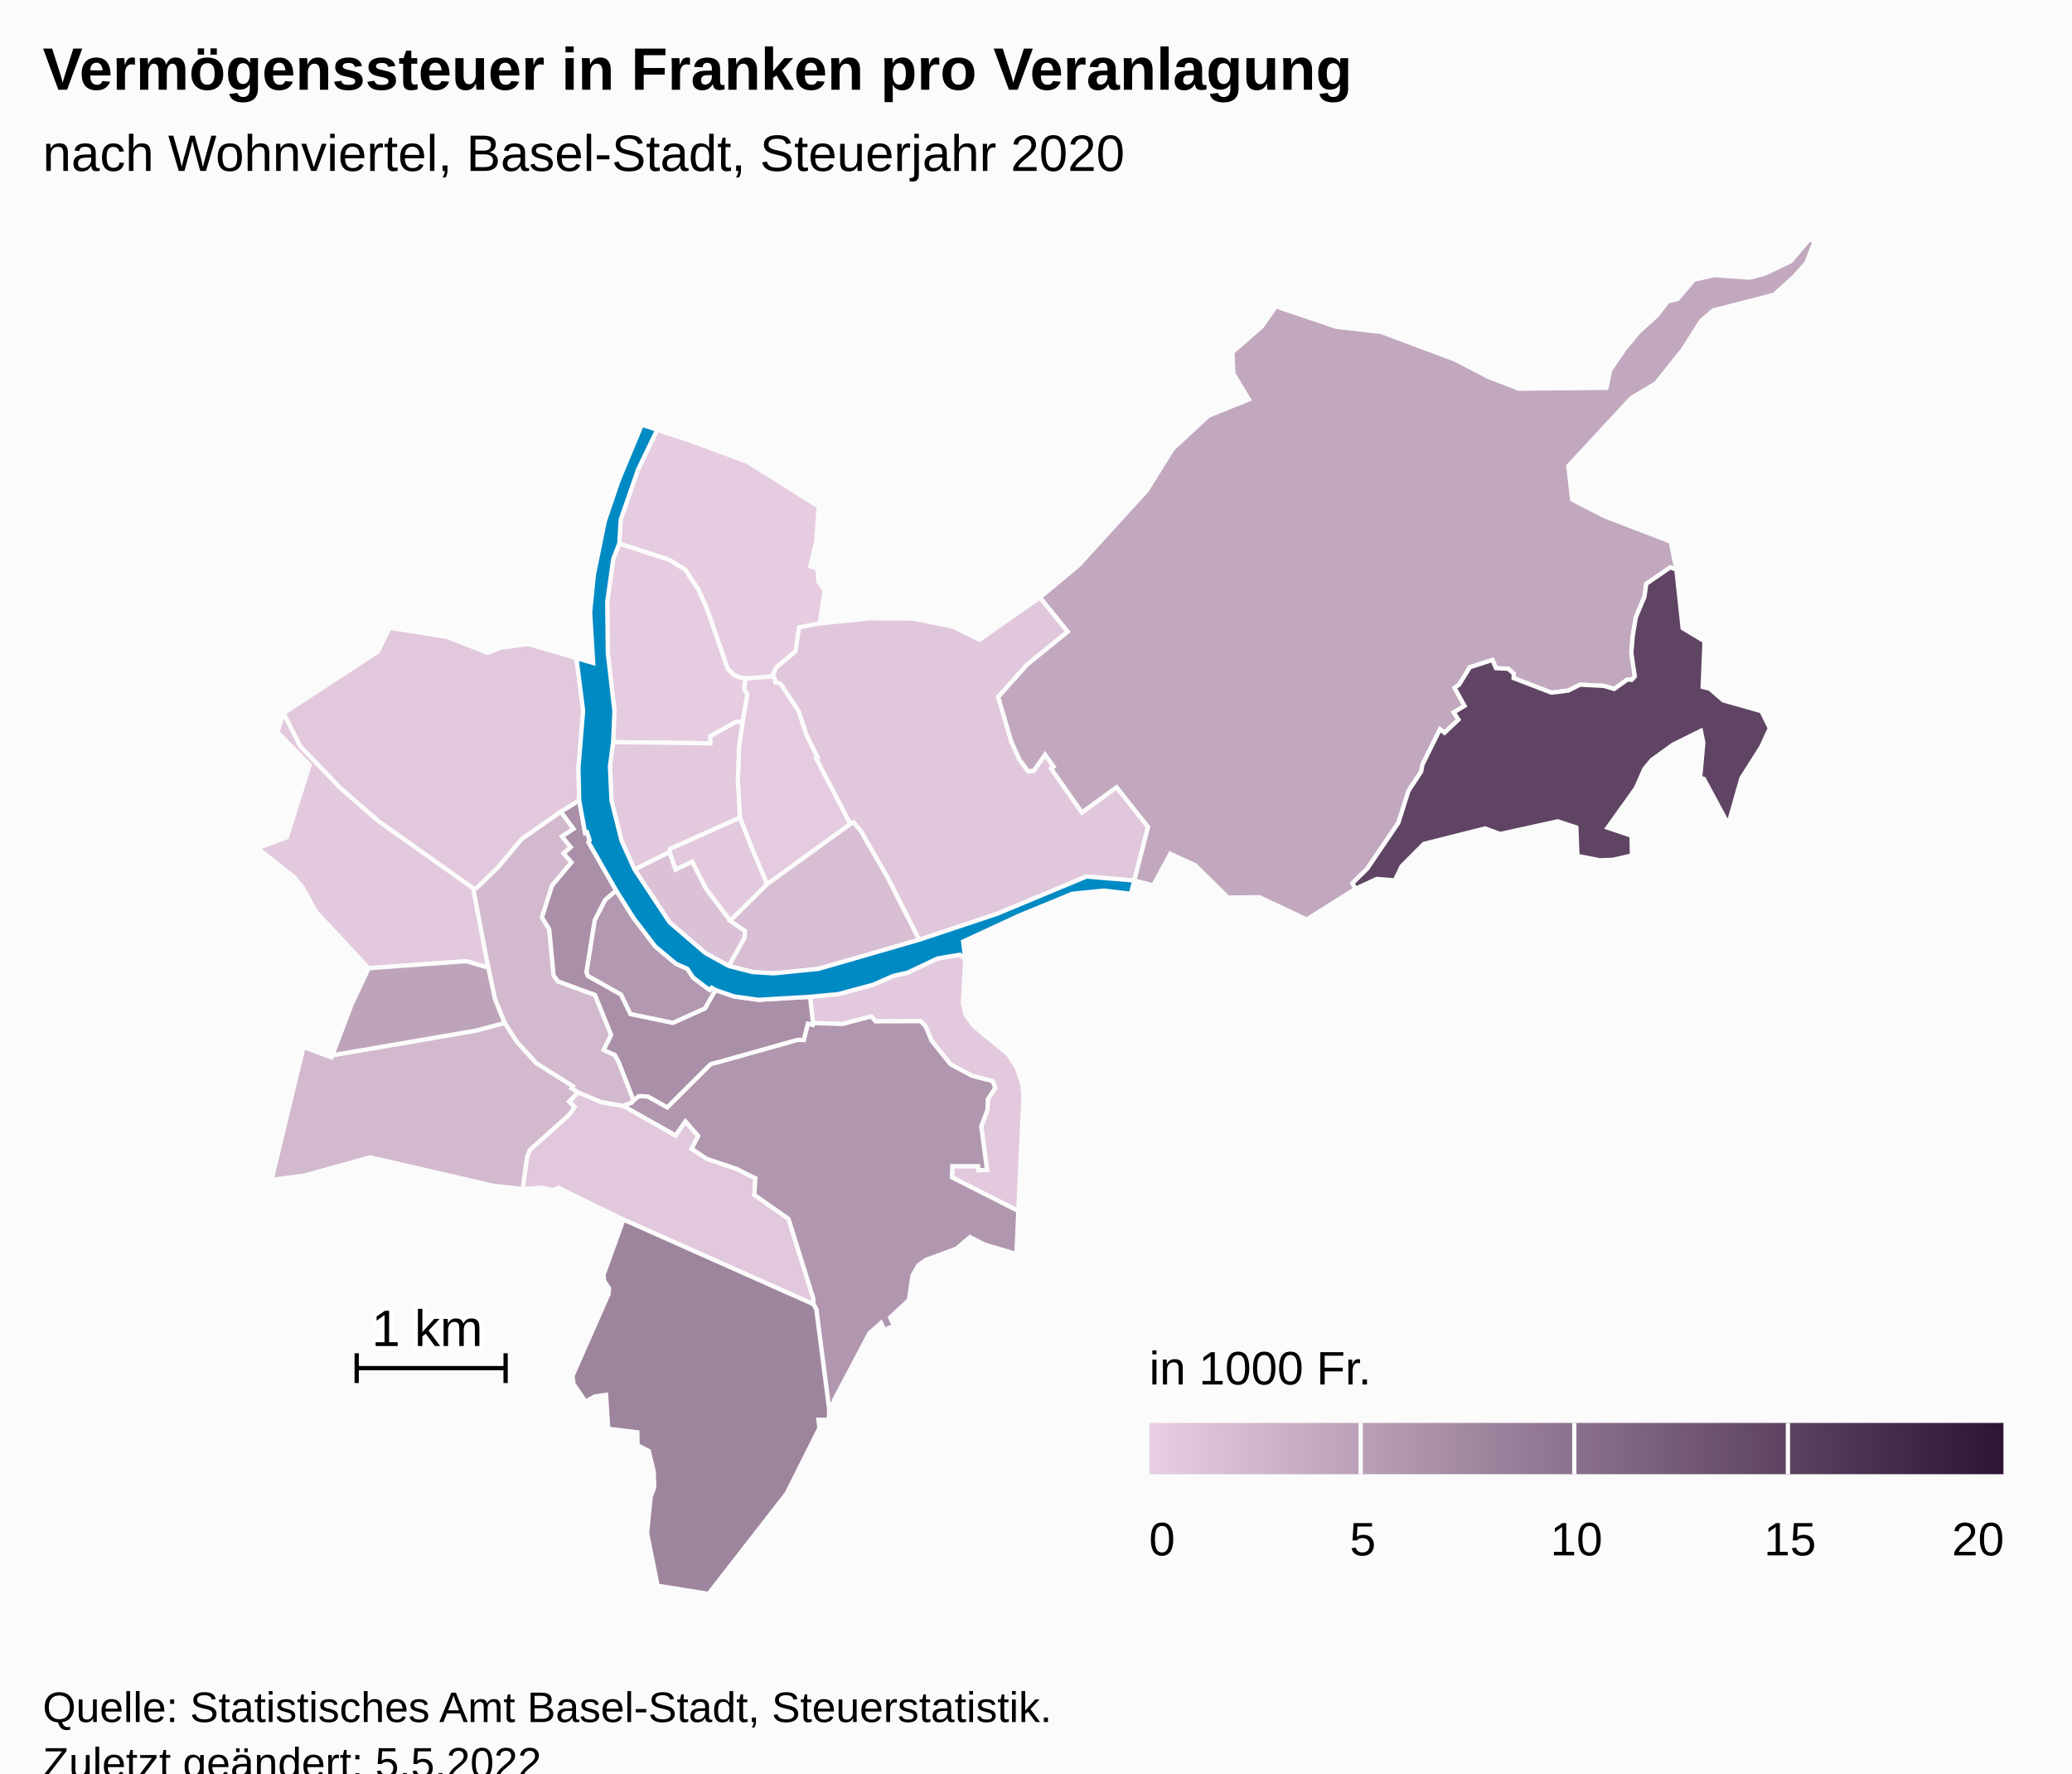
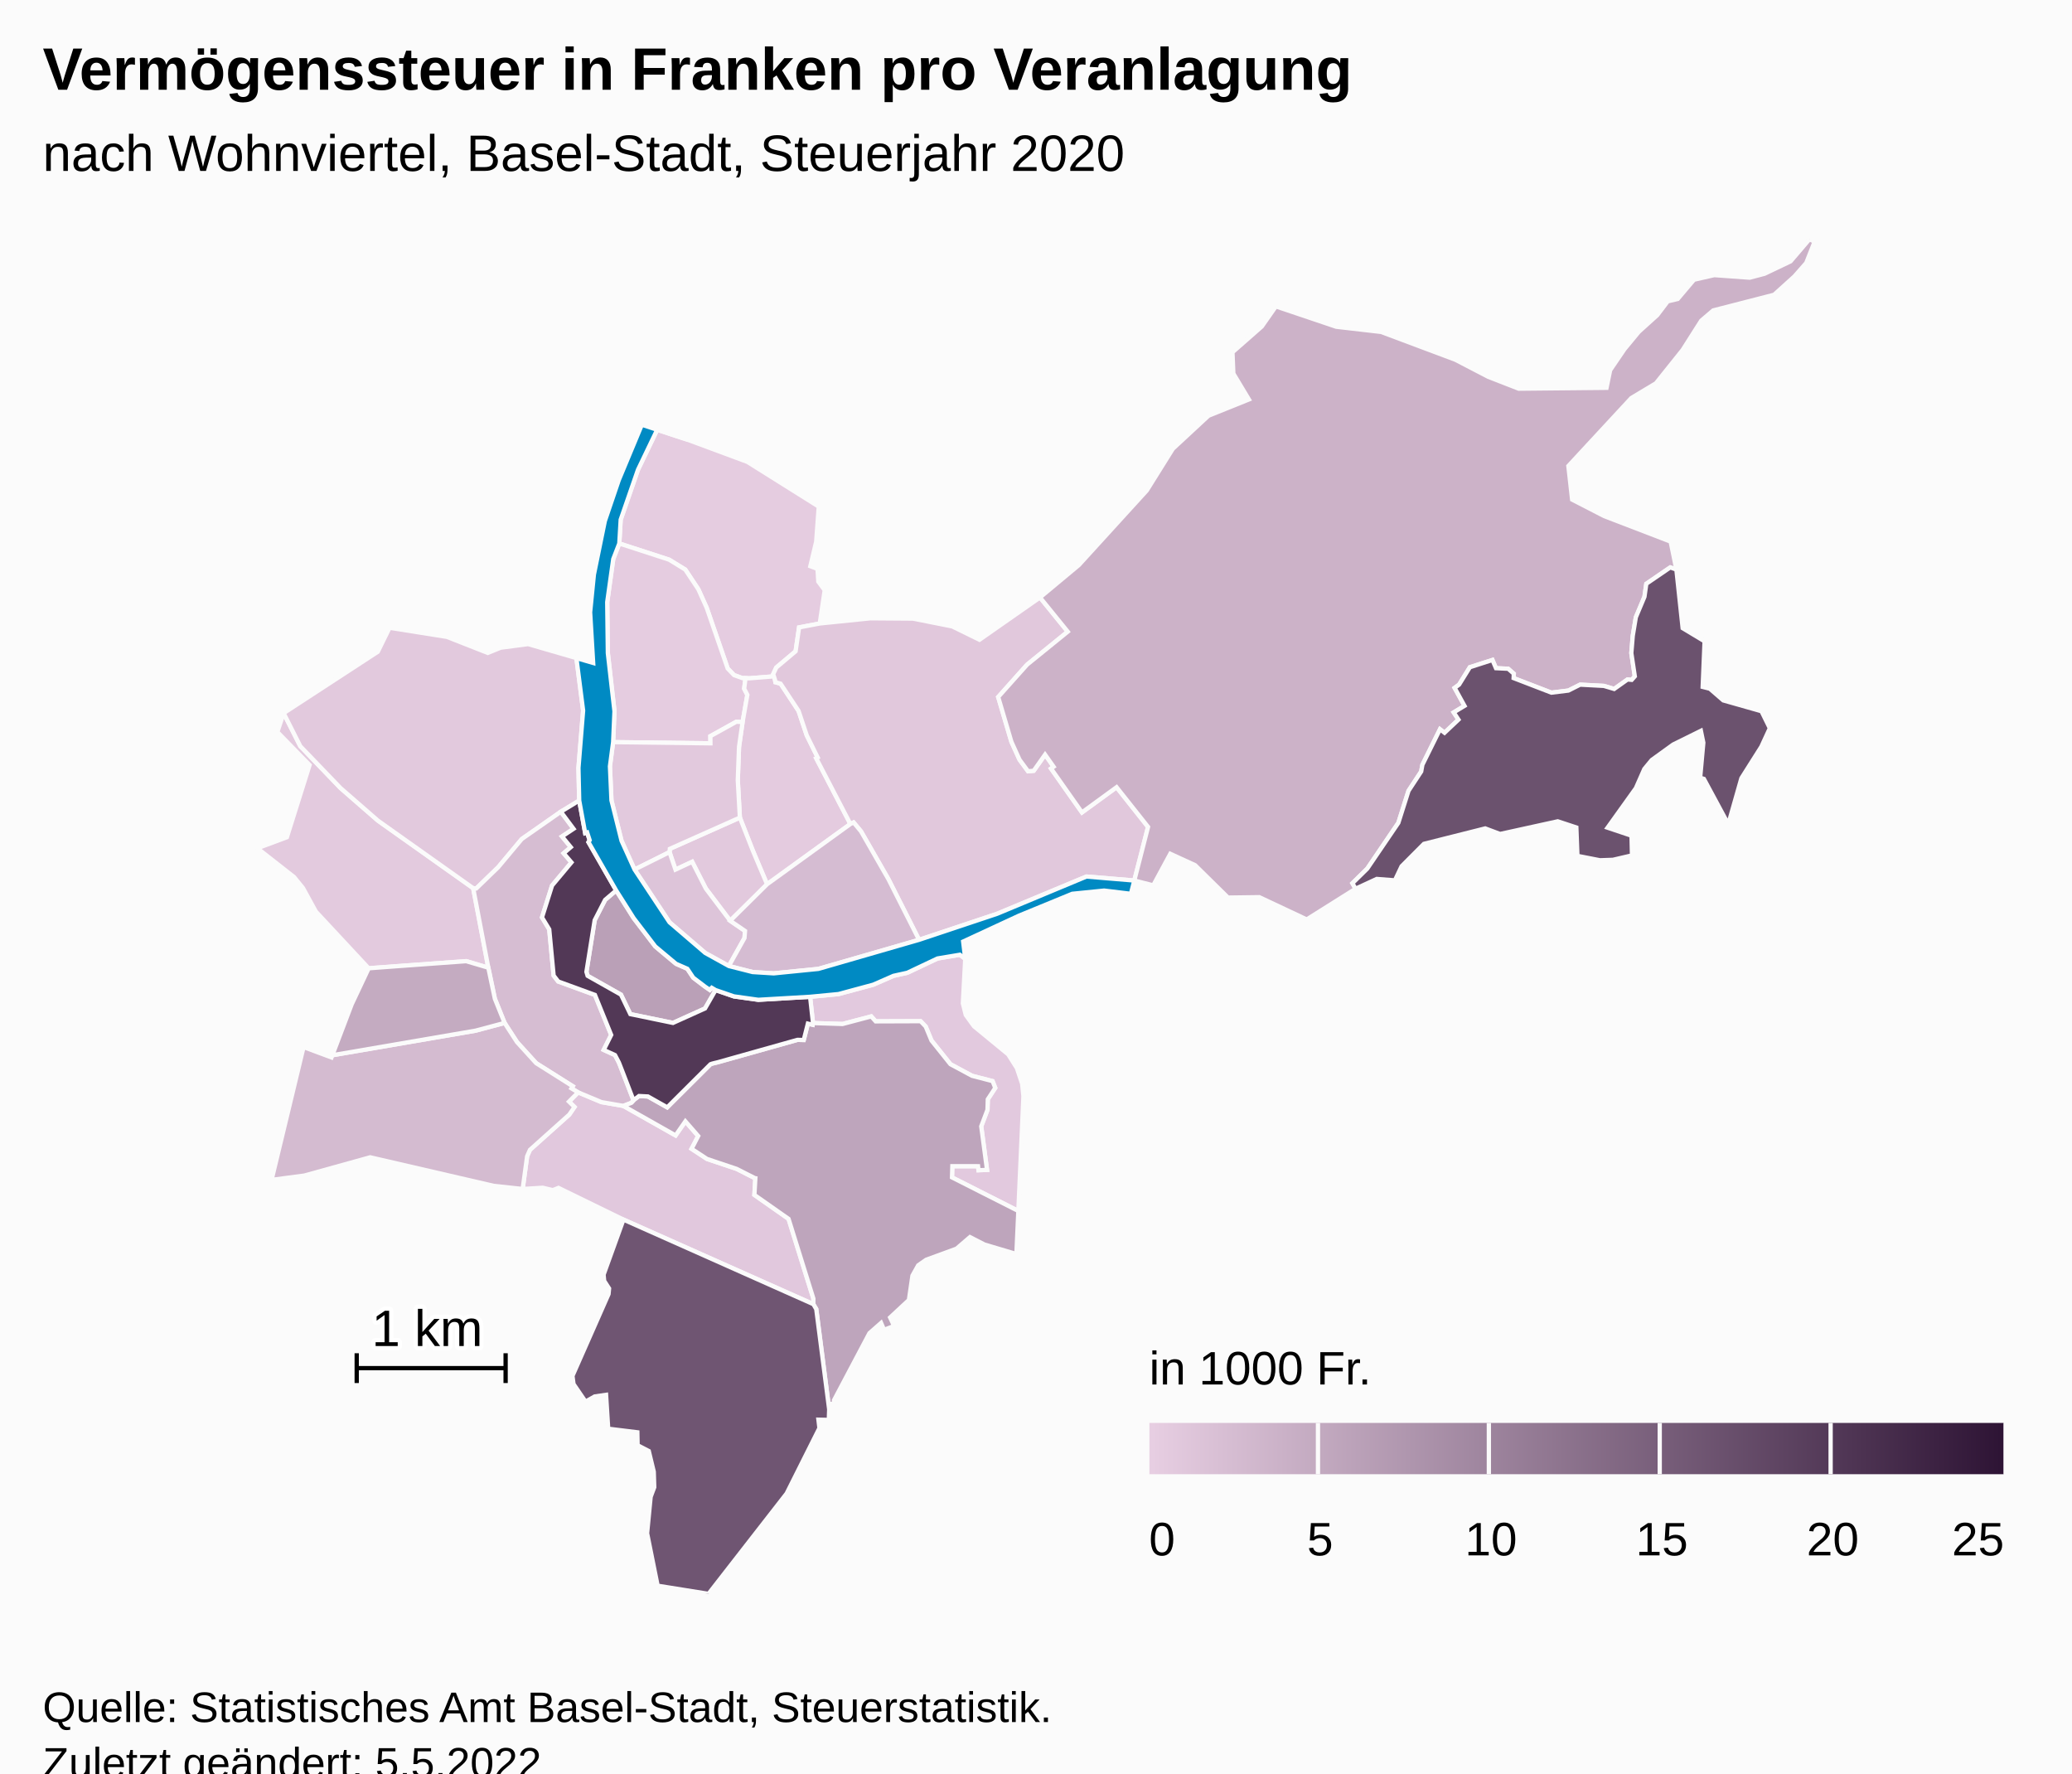
<svg xmlns="http://www.w3.org/2000/svg" version="1.1" class="highcharts-root" style="font-family:Arial;font-size:12px;" viewBox="0 0 485 415">
  <defs>
-     <linearGradient x1="0" y1="0" x2="1" y2="0" id="highcharts-0py4lqo-53">
+     <linearGradient x1="0" y1="0" x2="1" y2="0" id="highcharts-pdg4ki1-53">
      <stop offset="0" stop-color="#E7CEE2" stop-opacity="1" />
      <stop offset="1" stop-color="#2E1435" stop-opacity="1" />
    </linearGradient>
-     <clipPath id="highcharts-0py4lqo-54-">
+     <clipPath id="highcharts-pdg4ki1-54-">
      <rect x="0" y="0" width="465" height="317" fill="none" />
    </clipPath>
-     <clipPath id="highcharts-0py4lqo-76-">
+     <clipPath id="highcharts-pdg4ki1-76-">
      <rect x="0" y="0" width="465" height="317" fill="none" />
    </clipPath>
-     <clipPath id="highcharts-0py4lqo-100-">
+     <clipPath id="highcharts-pdg4ki1-100-">
      <rect x="10" y="56" width="465" height="317" fill="none" />
    </clipPath>
  </defs>
  <rect fill="#fbfbfb" class="highcharts-background" x="0" y="0" width="485" height="428" rx="0" ry="0" />
  <rect fill="none" class="highcharts-plot-background" x="10" y="56" width="465" height="317" />
  <g class="highcharts-pane-group" data-z-index="0" />
  <rect fill="none" class="highcharts-plot-border" data-z-index="1" x="10" y="56" width="465" height="317" />
  <g class="highcharts-series-group" data-z-index="3">
-     <g class="highcharts-series highcharts-series-0 highcharts-map-series highcharts-color-0" data-z-index="0.1" opacity="1" transform="translate(10,56) scale(1 1)" stroke-width="1" clip-path="url(#highcharts-0py4lqo-76-)">
+     <g class="highcharts-series highcharts-series-0 highcharts-map-series highcharts-color-0" data-z-index="0.1" opacity="1" transform="translate(10,56) scale(1 1)" stroke-width="1" clip-path="url(#highcharts-pdg4ki1-76-)">
      <g transform="translate(0,0) scale(1 1)">
+         <path fill="rgb(229,204,224)" d="M 163.754 102.689 L 161.819 101.992 L 160.332 100.443 L 155.408 86.21 L 153.46 81.9 L 150.407 77.299 L 146.634 74.983 L 134.962 71.188 L 135.284 65.618 L 139.335 53.928 L 143.827 44.575 L 151.067 46.95 L 164.966 52.101 L 181.647 62.565 L 181.045 70.783 L 179.679 76.506 L 181.358 77.133 L 181.544 80.105 L 183.043 82.121 L 181.878 89.91 L 177.043 90.831 L 176.23 96.415 L 171.705 100.224 L 170.984 101.767 L 171.149 102.283 L 165.377 102.741 L 164.506 102.713 L 163.754 102.689 Z" stroke="#fbfbfb" stroke-width="inherit" opacity="1" class="highcharts-point highcharts-color-0" />
        <path fill="rgb(229,204,224)" d="M 163.816 112.989 L 162.375 112.898 L 156.279 116.28 L 156.295 117.958 L 133.516 117.677 L 133.83 110.446 L 132.279 96.852 L 132.132 84.911 L 133.545 74.828 L 134.962 71.188 L 146.634 74.983 L 150.407 77.299 L 153.46 81.9 L 155.408 86.21 L 160.332 100.443 L 161.819 101.992 L 163.754 102.689 L 164.506 102.713 L 164.506 102.713 L 164.189 105.163 L 164.938 106.62 L 163.816 112.989 Z" stroke="#fbfbfb" stroke-width="inherit" opacity="1" class="highcharts-point highcharts-color-0" />
-         <path fill="rgb(229,204,224)" d="M 163.754 102.689 L 161.819 101.992 L 160.332 100.443 L 155.408 86.21 L 153.46 81.9 L 150.407 77.299 L 146.634 74.983 L 134.962 71.188 L 135.284 65.618 L 139.335 53.928 L 143.827 44.575 L 151.067 46.95 L 164.966 52.101 L 181.647 62.565 L 181.045 70.783 L 179.679 76.506 L 181.358 77.133 L 181.544 80.105 L 183.043 82.121 L 181.878 89.91 L 177.043 90.831 L 176.23 96.415 L 171.705 100.224 L 170.984 101.767 L 171.149 102.283 L 165.377 102.741 L 164.506 102.713 L 163.754 102.689 Z" stroke="#fbfbfb" stroke-width="inherit" opacity="1" class="highcharts-point highcharts-color-0" />
-         <path fill="rgb(228,203,224)" d="M 171.403 103.076 L 171.51 103.671 L 172.712 103.994 L 176.923 110.368 L 178.833 116.074 L 181.398 121.262 L 181.055 121.448 L 189.055 136.836 L 169.551 150.938 L 167.398 145.867 L 166.205 143.035 L 163.183 135.336 L 162.696 126.585 L 162.987 118.776 L 163.816 112.989 L 164.938 106.62 L 164.189 105.163 L 164.506 102.713 L 164.506 102.713 L 165.377 102.741 L 171.149 102.283 L 171.403 103.076 Z" stroke="#fbfbfb" stroke-width="inherit" opacity="1" class="highcharts-point highcharts-color-0" />
-         <path fill="rgb(226,201,222)" d="M 79.844 170.341 L 76.296 170.603 L 63.941 157.334 L 60.916 151.809 L 58.833 149.249 L 50.241 142.513 L 57.155 139.93 L 62.468 123.029 L 54.926 115.298 L 56.393 110.894 L 60.293 118.632 L 69.733 128.445 L 78.467 136.05 L 100.759 151.859 L 104.303 170.466 L 99.12 168.936 L 83.079 170.102 L 79.844 170.341 Z" stroke="#fbfbfb" stroke-width="inherit" opacity="1" class="highcharts-point highcharts-color-0" />
+         <path fill="rgb(228,203,223)" d="M 171.403 103.076 L 171.51 103.671 L 172.712 103.994 L 176.923 110.368 L 178.833 116.074 L 181.398 121.262 L 181.055 121.448 L 189.055 136.836 L 169.551 150.938 L 167.398 145.867 L 166.205 143.035 L 163.183 135.336 L 162.696 126.585 L 162.987 118.776 L 163.816 112.989 L 164.938 106.62 L 164.189 105.163 L 164.506 102.713 L 164.506 102.713 L 165.377 102.741 L 171.149 102.283 L 171.403 103.076 Z" stroke="#fbfbfb" stroke-width="inherit" opacity="1" class="highcharts-point highcharts-color-0" />
+         <path fill="rgb(227,202,222)" d="M 79.844 170.341 L 76.296 170.603 L 63.941 157.334 L 60.916 151.809 L 58.833 149.249 L 50.241 142.513 L 57.155 139.93 L 62.468 123.029 L 54.926 115.298 L 56.393 110.894 L 60.293 118.632 L 69.733 128.445 L 78.467 136.05 L 100.759 151.859 L 104.303 170.466 L 99.12 168.936 L 83.079 170.102 L 79.844 170.341 Z" stroke="#fbfbfb" stroke-width="inherit" opacity="1" class="highcharts-point highcharts-color-0" />
+         <path fill="rgb(226,201,222)" d="M 215.934 168.4 L 215.381 178.829 L 216.062 181.531 L 217.969 184.165 L 225.998 190.763 L 228.028 193.968 L 229.259 197.647 L 229.555 200.58 L 228.366 227.399 L 212.838 219.541 L 212.917 216.919 L 218.937 216.922 L 219.041 217.862 L 221.037 217.782 L 219.681 207.589 L 221.146 203.718 L 221.217 201.262 L 222.959 198.6 L 222.339 197.01 L 217.52 195.763 L 212.467 193.046 L 208.04 187.514 L 206.679 184.231 L 205.481 182.984 L 194.971 183.022 L 193.933 181.866 L 187.216 183.64 L 180.3 183.42 L 179.62 177.274 L 186.271 176.636 L 194.407 174.44 L 199.141 172.37 L 202.375 171.652 L 209.451 168.305 L 214.679 167.434 L 215.934 168.4 Z" stroke="#fbfbfb" stroke-width="inherit" opacity="1" class="highcharts-point highcharts-color-0" />
+         <path fill="rgb(226,201,221)" d="M 121.275 133.966 L 112.133 140.356 L 106.593 146.975 L 101.475 151.925 L 100.759 151.859 L 78.467 136.05 L 69.733 128.445 L 60.293 118.632 L 56.393 110.894 L 78.431 96.531 L 81.183 90.91 L 94.625 93.046 L 104.175 96.798 L 107.187 95.576 L 113.625 94.733 L 124.918 98.005 L 126.494 110.293 L 125.404 123.705 L 125.579 131.345 L 121.275 133.966 Z" stroke="#fbfbfb" stroke-width="inherit" opacity="1" class="highcharts-point highcharts-color-0" />
        <path fill="rgb(226,201,221)" d="M 160.917 159.483 L 155.23 151.967 L 152.017 145.68 L 148.113 147.511 L 146.718 143.41 L 146.788 142.65 L 163.183 135.336 L 166.205 143.035 L 167.398 145.867 L 169.551 150.938 L 160.917 159.483 Z" stroke="#fbfbfb" stroke-width="inherit" opacity="1" class="highcharts-point highcharts-color-0" />
        <path fill="rgb(226,201,221)" d="M 163.816 112.989 L 162.987 118.776 L 162.696 126.585 L 163.183 135.336 L 146.788 142.65 L 146.718 143.41 L 138.535 147.497 L 135.486 140.77 L 133.125 131.307 L 132.767 123.342 L 133.516 117.677 L 156.295 117.958 L 156.279 116.28 L 162.375 112.898 L 163.816 112.989 Z" stroke="#fbfbfb" stroke-width="inherit" opacity="1" class="highcharts-point highcharts-color-0" />
-         <path fill="rgb(226,201,221)" d="M 215.934 168.4 L 215.381 178.829 L 216.062 181.531 L 217.969 184.165 L 225.998 190.763 L 228.028 193.968 L 229.259 197.647 L 229.555 200.58 L 228.366 227.399 L 212.838 219.541 L 212.917 216.919 L 218.937 216.922 L 219.041 217.862 L 221.037 217.782 L 219.681 207.589 L 221.146 203.718 L 221.217 201.262 L 222.959 198.6 L 222.339 197.01 L 217.52 195.763 L 212.467 193.046 L 208.04 187.514 L 206.679 184.231 L 205.481 182.984 L 194.971 183.022 L 193.933 181.866 L 187.216 183.64 L 180.3 183.42 L 179.62 177.274 L 186.271 176.636 L 194.407 174.44 L 199.141 172.37 L 202.375 171.652 L 209.451 168.305 L 214.679 167.434 L 215.934 168.4 Z" stroke="#fbfbfb" stroke-width="inherit" opacity="1" class="highcharts-point highcharts-color-0" />
-         <path fill="rgb(225,200,221)" d="M 121.275 133.966 L 112.133 140.356 L 106.593 146.975 L 101.475 151.925 L 100.759 151.859 L 78.467 136.05 L 69.733 128.445 L 60.293 118.632 L 56.393 110.894 L 78.431 96.531 L 81.183 90.91 L 94.625 93.046 L 104.175 96.798 L 107.187 95.576 L 113.625 94.733 L 124.918 98.005 L 126.494 110.293 L 125.404 123.705 L 125.579 131.345 L 121.275 133.966 Z" stroke="#fbfbfb" stroke-width="inherit" opacity="1" class="highcharts-point highcharts-color-0" />
        <path fill="rgb(225,200,221)" d="M 135.884 202.803 L 135.941 202.824 L 148.134 209.717 L 150.43 206.419 L 153.428 209.851 L 151.877 212.851 L 155.494 215.224 L 162.439 217.55 L 166.562 219.646 L 166.593 219.679 L 166.602 219.691 L 166.658 219.707 L 166.811 219.732 L 166.585 223.64 L 174.58 229.246 L 180.392 247.911 L 180.38 249.21 L 135.937 229.419 L 120.729 221.994 L 119.396 222.524 L 117.04 221.961 L 112.341 222.253 L 113.384 214.605 L 114.049 213.091 L 123.252 204.845 L 124.473 203.06 L 123.182 201.802 L 125.33 199.645 L 130.782 201.92 L 135.884 202.803 Z" stroke="#fbfbfb" stroke-width="inherit" opacity="1" class="highcharts-point highcharts-color-0" />
-         <path fill="rgb(224,199,220)" d="M 171.403 103.076 L 171.51 103.671 L 172.712 103.994 L 176.923 110.368 L 178.833 116.074 L 181.398 121.262 L 181.055 121.448 L 189.055 136.836 L 189.804 136.474 L 191.537 138.558 L 197.964 149.763 L 205.131 163.94 L 223.394 157.848 L 244.309 149.134 L 255.51 150.066 L 255.51 150.066 L 258.729 137.517 L 251.362 128.226 L 243.255 134.127 L 236.542 124.6 L 236.02 123.859 L 236.625 123.433 L 234.625 120.595 L 231.965 124.375 L 230.641 124.497 L 228.64 121.774 L 226.739 117.585 L 225.284 112.658 L 223.649 107.121 L 230.418 99.542 L 239.93 91.826 L 233.433 83.818 L 219.267 93.719 L 212.895 90.595 L 203.702 88.769 L 193.753 88.695 L 181.878 89.91 L 177.043 90.831 L 176.23 96.415 L 171.705 100.224 L 170.984 101.767 L 171.403 103.076 Z" stroke="#fbfbfb" stroke-width="inherit" opacity="1" class="highcharts-point highcharts-color-0" />
-         <path fill="rgb(218,193,214)" d="M 160.6 170.072 L 164.262 163.525 L 164.392 161.864 L 160.917 159.483 L 155.23 151.967 L 152.017 145.68 L 148.113 147.511 L 146.718 143.41 L 138.535 147.497 L 146.709 159.836 L 155.075 167.016 L 160.6 170.072 Z" stroke="#fbfbfb" stroke-width="inherit" opacity="1" class="highcharts-point highcharts-color-0" />
-         <path fill="rgb(215,190,211)" d="M 160.917 159.483 L 169.551 150.938 L 189.055 136.836 L 189.804 136.474 L 191.537 138.558 L 197.964 149.763 L 205.131 163.94 L 181.565 170.746 L 171.108 171.791 L 166.174 171.486 L 160.6 170.072 L 164.262 163.525 L 164.392 161.864 L 160.917 159.483 Z" stroke="#fbfbfb" stroke-width="inherit" opacity="1" class="highcharts-point highcharts-color-0" />
-         <path fill="rgb(210,185,206)" d="M 121.275 133.966 L 124.253 137.962 L 121.554 139.754 L 123.608 142.254 L 121.933 143.684 L 123.765 145.818 L 119.229 151.236 L 116.868 158.693 L 118.562 161.485 L 119.59 172.302 L 120.66 173.689 L 129.26 176.832 L 133.063 186.201 L 131.31 189.702 L 133.959 190.917 L 134.859 192.639 L 135.028 193.06 L 135.577 194.464 L 138.293 201.518 L 138.293 201.518 L 137.765 202.101 L 135.913 202.813 L 135.884 202.803 L 130.782 201.92 L 125.33 199.645 L 123.767 198.707 L 124.071 198.212 L 115.516 192.819 L 111.016 187.873 L 108.11 183.387 L 105.833 177.737 L 104.303 170.466 L 100.759 151.859 L 101.475 151.925 L 106.593 146.975 L 112.133 140.356 L 121.275 133.966 Z" stroke="#fbfbfb" stroke-width="inherit" opacity="1" class="highcharts-point highcharts-color-0" />
-         <path fill="rgb(210,185,206)" d="M 123.182 201.802 L 124.473 203.06 L 123.252 204.845 L 114.049 213.091 L 113.384 214.605 L 112.341 222.253 L 105.568 221.523 L 76.646 214.839 L 61.241 219.111 L 53.571 220.12 L 61.057 189.036 L 67.596 191.469 L 67.793 190.952 L 101.329 185.197 L 108.11 183.387 L 111.016 187.873 L 115.516 192.819 L 124.071 198.212 L 123.767 198.707 L 125.33 199.645 L 123.182 201.802 Z" stroke="#fbfbfb" stroke-width="inherit" opacity="1" class="highcharts-point highcharts-color-0" />
-         <path fill="rgb(193,168,191)" d="M 236.02 123.859 L 236.625 123.433 L 234.625 120.595 L 231.965 124.375 L 230.641 124.497 L 228.64 121.774 L 226.739 117.585 L 225.284 112.658 L 223.649 107.121 L 230.418 99.542 L 239.93 91.826 L 233.433 83.818 L 242.529 76.243 L 258.434 58.79 L 264.53 49.032 L 272.882 41.288 L 282.337 37.479 L 278.695 31.418 L 278.49 26.44 L 285.347 20.421 L 288.65 15.702 L 302.785 20.466 L 313.295 21.681 L 330.683 28.195 L 338.376 32.192 L 345.489 34.96 L 366.047 34.759 L 366.893 30.638 L 370.245 25.711 L 373.592 21.662 L 377.915 17.76 L 380.371 14.522 L 382.711 13.968 L 386.519 9.462 L 391.261 8.386 L 399.56 8.981 L 403.043 8.059 L 409.124 5.157 L 413.534 0 L 414.759 0.549 L 412.793 5.53 L 410.02 8.684 L 405.26 12.982 L 391.017 16.645 L 388.217 19.035 L 383.87 25.872 L 377.606 33.698 L 371.846 37.145 L 357.11 53.048 L 357.991 60.916 L 365.52 64.79 L 381.052 70.75 L 382.395 77.294 L 380.964 76.786 L 375.356 80.619 L 374.924 83.662 L 372.906 88.459 L 372.19 92.784 L 371.851 96.838 L 372.668 102.284 L 371.94 103.104 L 371.558 103.069 L 370.963 103.015 L 367.835 105.235 L 365.426 104.519 L 359.868 104.225 L 357.111 105.61 L 353.14 106.098 L 344.3 102.693 L 344.341 101.655 L 343.023 100.506 L 340.167 100.371 L 339.342 98.448 L 334.052 100.152 L 331.533 104.219 L 330.489 104.983 L 332.803 109.184 L 330.274 110.716 L 331.386 112.408 L 328.128 115.488 L 327.062 114.67 L 322.944 122.984 L 322.666 124.548 L 319.695 129.074 L 317.317 136.568 L 310.046 147.276 L 306.564 150.702 L 307.301 151.991 L 295.865 159.176 L 284.765 153.96 L 277.444 154.057 L 269.742 146.473 L 263.934 143.81 L 259.946 151.193 L 255.51 150.066 L 258.729 137.517 L 251.362 128.226 L 243.255 134.127 L 236.542 124.6 L 236.02 123.859 Z" stroke="#fbfbfb" stroke-width="inherit" opacity="1" class="highcharts-point highcharts-color-0" />
-         <path fill="rgb(189,164,187)" d="M 79.844 170.341 L 76.296 170.603 L 72.323 179.035 L 67.793 190.952 L 101.329 185.197 L 108.11 183.387 L 105.833 177.737 L 104.303 170.466 L 99.12 168.936 L 83.079 170.102 L 79.844 170.341 Z" stroke="#fbfbfb" stroke-width="inherit" opacity="1" class="highcharts-point highcharts-color-0" />
-         <path fill="rgb(178,152,176)" d="M 157.499 175.701 L 156.598 175.17 L 156.144 175.659 L 155.075 174.929 L 152.283 172.811 L 150.886 170.715 L 148.257 169.562 L 143.381 165.489 L 138.344 158.895 L 134.228 152.381 L 131.642 154.589 L 129.197 159.353 L 127.264 171.442 L 127.542 172.365 L 135.351 176.77 L 137.547 181.329 L 147.524 183.39 L 155.028 180.005 L 157.499 175.701 Z" stroke="#fbfbfb" stroke-width="inherit" opacity="1" class="highcharts-point highcharts-color-0" />
-         <path fill="rgb(176,151,175)" d="M 135.941 202.824 L 148.134 209.717 L 150.43 206.419 L 153.428 209.851 L 151.877 212.851 L 155.494 215.224 L 162.439 217.55 L 166.562 219.646 L 166.593 219.679 L 166.602 219.691 L 166.658 219.707 L 166.811 219.732 L 166.585 223.64 L 174.58 229.246 L 180.392 247.911 L 180.38 249.21 L 181.063 250.358 L 184.087 273.822 L 184.261 272.575 L 185.286 272.432 L 185.221 271.679 L 193.517 255.989 L 196.239 253.598 L 196.934 255.214 L 199.278 254.309 L 198.352 252.32 L 202.748 248.235 L 203.579 242.531 L 204.929 240.116 L 206.774 238.826 L 213.898 236.216 L 217.046 233.511 L 220.448 235.256 L 227.911 237.472 L 228.366 227.399 L 212.838 219.541 L 212.917 216.919 L 218.937 216.922 L 219.041 217.862 L 221.037 217.782 L 219.681 207.589 L 221.146 203.718 L 221.217 201.262 L 222.959 198.6 L 222.339 197.01 L 217.52 195.763 L 212.467 193.046 L 208.04 187.514 L 206.679 184.231 L 205.481 182.984 L 194.971 183.022 L 193.933 181.866 L 187.216 183.64 L 180.3 183.42 L 180.23 183.815 L 179.102 183.551 L 178.135 187.386 L 176.735 187.35 L 176.619 187.361 L 157.987 192.601 L 157.154 192.798 L 156.709 192.915 L 156.302 193.06 L 146.177 203.146 L 141.666 200.6 L 139.575 200.494 L 138.423 201.375 L 138.293 201.518 L 137.765 202.101 L 135.913 202.813 L 135.941 202.824 Z" stroke="#fbfbfb" stroke-width="inherit" opacity="1" class="highcharts-point highcharts-color-0" />
-         <path fill="rgb(169,143,168)" d="M 121.275 133.966 L 124.253 137.962 L 121.554 139.754 L 123.608 142.254 L 121.933 143.684 L 123.765 145.818 L 119.229 151.236 L 116.868 158.693 L 118.562 161.485 L 119.59 172.302 L 120.66 173.689 L 129.26 176.832 L 133.063 186.201 L 131.31 189.702 L 133.959 190.917 L 134.859 192.639 L 135.028 193.06 L 135.577 194.464 L 138.293 201.518 L 138.293 201.518 L 138.423 201.375 L 139.575 200.494 L 141.666 200.6 L 146.177 203.146 L 156.302 193.06 L 156.709 192.915 L 157.154 192.798 L 157.987 192.601 L 176.619 187.361 L 176.735 187.35 L 178.135 187.386 L 179.102 183.551 L 180.23 183.815 L 180.3 183.42 L 179.62 177.274 L 167.502 177.978 L 161.785 177.176 L 157.499 175.701 L 155.028 180.005 L 147.524 183.39 L 137.547 181.329 L 135.351 176.77 L 127.542 172.365 L 127.264 171.442 L 129.197 159.353 L 131.642 154.589 L 134.228 152.381 L 127.748 141.084 L 128.022 140.633 L 127.432 138.812 L 126.973 138.959 L 125.579 131.345 L 121.275 133.966 Z" stroke="#fbfbfb" stroke-width="inherit" opacity="1" class="highcharts-point highcharts-color-0" />
-         <path fill="rgb(158,133,158)" d="M 135.937 229.419 L 180.38 249.21 L 181.063 250.358 L 184.087 273.822 L 184.001 276.293 L 181.572 276.239 L 181.807 278.203 L 174.134 293.503 L 155.841 317 L 143.935 315.096 L 141.47 302.832 L 142.301 294.297 L 143.144 292.046 L 143.031 288.415 L 141.865 283.579 L 139.248 282.225 L 139.188 279.194 L 132.364 278.355 L 131.867 270.422 L 129.207 270.804 L 127.061 272.016 L 124.244 267.893 L 123.999 265.997 L 132.443 246.854 L 132.572 245.537 L 131.42 243.75 L 131.285 242.295 L 135.937 229.419 Z" stroke="#fbfbfb" stroke-width="inherit" opacity="1" class="highcharts-point highcharts-color-0" />
-         <path fill="rgb(95,69,99)" d="M 371.94 103.104 L 372.668 102.284 L 371.851 96.838 L 372.19 92.784 L 372.906 88.459 L 374.924 83.662 L 375.356 80.619 L 380.964 76.786 L 382.395 77.294 L 383.863 91.004 L 388.995 94.085 L 388.549 104.752 L 390.216 105.173 L 393.368 107.908 L 402.318 110.447 L 404.272 114.421 L 402.285 118.735 L 397.612 126.122 L 394.549 136.882 L 388.836 126.276 L 387.962 126.008 L 388.706 117.814 L 388.135 115.031 L 381.646 118.233 L 376.619 121.862 L 374.893 123.955 L 372.916 128.439 L 366.287 137.696 L 371.894 139.576 L 372.004 144.181 L 367.544 145.218 L 364.497 145.323 L 359.235 144.295 L 358.983 137.65 L 354.623 136.211 L 341.123 139.174 L 337.649 137.871 L 323.297 141.483 L 318.077 146.723 L 316.511 150.024 L 312.262 149.693 L 307.301 151.991 L 306.564 150.702 L 310.046 147.276 L 317.317 136.568 L 319.695 129.074 L 322.666 124.548 L 322.944 122.984 L 327.062 114.67 L 328.128 115.488 L 331.386 112.408 L 330.274 110.716 L 332.803 109.184 L 330.489 104.983 L 331.533 104.219 L 334.052 100.152 L 339.342 98.448 L 340.167 100.371 L 343.023 100.506 L 344.341 101.655 L 344.3 102.693 L 353.14 106.098 L 357.111 105.61 L 359.868 104.225 L 365.426 104.519 L 367.835 105.235 L 370.963 103.015 L 371.558 103.069 L 371.94 103.104 Z" stroke="#fbfbfb" stroke-width="inherit" opacity="1" class="highcharts-point highcharts-color-0" />
+         <path fill="rgb(225,200,220)" d="M 171.403 103.076 L 171.51 103.671 L 172.712 103.994 L 176.923 110.368 L 178.833 116.074 L 181.398 121.262 L 181.055 121.448 L 189.055 136.836 L 189.804 136.474 L 191.537 138.558 L 197.964 149.763 L 205.131 163.94 L 223.394 157.848 L 244.309 149.134 L 255.51 150.066 L 255.51 150.066 L 258.729 137.517 L 251.362 128.226 L 243.255 134.127 L 236.542 124.6 L 236.02 123.859 L 236.625 123.433 L 234.625 120.595 L 231.965 124.375 L 230.641 124.497 L 228.64 121.774 L 226.739 117.585 L 225.284 112.658 L 223.649 107.121 L 230.418 99.542 L 239.93 91.826 L 233.433 83.818 L 219.267 93.719 L 212.895 90.595 L 203.702 88.769 L 193.753 88.695 L 181.878 89.91 L 177.043 90.831 L 176.23 96.415 L 171.705 100.224 L 170.984 101.767 L 171.403 103.076 Z" stroke="#fbfbfb" stroke-width="inherit" opacity="1" class="highcharts-point highcharts-color-0" />
+         <path fill="rgb(221,196,217)" d="M 160.6 170.072 L 164.262 163.525 L 164.392 161.864 L 160.917 159.483 L 155.23 151.967 L 152.017 145.68 L 148.113 147.511 L 146.718 143.41 L 138.535 147.497 L 146.709 159.836 L 155.075 167.016 L 160.6 170.072 Z" stroke="#fbfbfb" stroke-width="inherit" opacity="1" class="highcharts-point highcharts-color-0" />
+         <path fill="rgb(214,189,210)" d="M 121.275 133.966 L 124.253 137.962 L 121.554 139.754 L 123.608 142.254 L 121.933 143.684 L 123.765 145.818 L 119.229 151.236 L 116.868 158.693 L 118.562 161.485 L 119.59 172.302 L 120.66 173.689 L 129.26 176.832 L 133.063 186.201 L 131.31 189.702 L 133.959 190.917 L 134.859 192.639 L 135.028 193.06 L 135.577 194.464 L 138.293 201.518 L 138.293 201.518 L 137.765 202.101 L 135.913 202.813 L 135.884 202.803 L 130.782 201.92 L 125.33 199.645 L 123.767 198.707 L 124.071 198.212 L 115.516 192.819 L 111.016 187.873 L 108.11 183.387 L 105.833 177.737 L 104.303 170.466 L 100.759 151.859 L 101.475 151.925 L 106.593 146.975 L 112.133 140.356 L 121.275 133.966 Z" stroke="#fbfbfb" stroke-width="inherit" opacity="1" class="highcharts-point highcharts-color-0" />
+         <path fill="rgb(213,188,210)" d="M 160.917 159.483 L 169.551 150.938 L 189.055 136.836 L 189.804 136.474 L 191.537 138.558 L 197.964 149.763 L 205.131 163.94 L 181.565 170.746 L 171.108 171.791 L 166.174 171.486 L 160.6 170.072 L 164.262 163.525 L 164.392 161.864 L 160.917 159.483 Z" stroke="#fbfbfb" stroke-width="inherit" opacity="1" class="highcharts-point highcharts-color-0" />
+         <path fill="rgb(212,187,208)" d="M 123.182 201.802 L 124.473 203.06 L 123.252 204.845 L 114.049 213.091 L 113.384 214.605 L 112.341 222.253 L 105.568 221.523 L 76.646 214.839 L 61.241 219.111 L 53.571 220.12 L 61.057 189.036 L 67.596 191.469 L 67.793 190.952 L 101.329 185.197 L 108.11 183.387 L 111.016 187.873 L 115.516 192.819 L 124.071 198.212 L 123.767 198.707 L 125.33 199.645 L 123.182 201.802 Z" stroke="#fbfbfb" stroke-width="inherit" opacity="1" class="highcharts-point highcharts-color-0" />
+         <path fill="rgb(204,178,200)" d="M 236.02 123.859 L 236.625 123.433 L 234.625 120.595 L 231.965 124.375 L 230.641 124.497 L 228.64 121.774 L 226.739 117.585 L 225.284 112.658 L 223.649 107.121 L 230.418 99.542 L 239.93 91.826 L 233.433 83.818 L 242.529 76.243 L 258.434 58.79 L 264.53 49.032 L 272.882 41.288 L 282.337 37.479 L 278.695 31.418 L 278.49 26.44 L 285.347 20.421 L 288.65 15.702 L 302.785 20.466 L 313.295 21.681 L 330.683 28.195 L 338.376 32.192 L 345.489 34.96 L 366.047 34.759 L 366.893 30.638 L 370.245 25.711 L 373.592 21.662 L 377.915 17.76 L 380.371 14.522 L 382.711 13.968 L 386.519 9.462 L 391.261 8.386 L 399.56 8.981 L 403.043 8.059 L 409.124 5.157 L 413.534 0 L 414.759 0.549 L 412.793 5.53 L 410.02 8.684 L 405.26 12.982 L 391.017 16.645 L 388.217 19.035 L 383.87 25.872 L 377.606 33.698 L 371.846 37.145 L 357.11 53.048 L 357.991 60.916 L 365.52 64.79 L 381.052 70.75 L 382.395 77.294 L 380.964 76.786 L 375.356 80.619 L 374.924 83.662 L 372.906 88.459 L 372.19 92.784 L 371.851 96.838 L 372.668 102.284 L 371.94 103.104 L 371.558 103.069 L 370.963 103.015 L 367.835 105.235 L 365.426 104.519 L 359.868 104.225 L 357.111 105.61 L 353.14 106.098 L 344.3 102.693 L 344.341 101.655 L 343.023 100.506 L 340.167 100.371 L 339.342 98.448 L 334.052 100.152 L 331.533 104.219 L 330.489 104.983 L 332.803 109.184 L 330.274 110.716 L 331.386 112.408 L 328.128 115.488 L 327.062 114.67 L 322.944 122.984 L 322.666 124.548 L 319.695 129.074 L 317.317 136.568 L 310.046 147.276 L 306.564 150.702 L 307.301 151.991 L 295.865 159.176 L 284.765 153.96 L 277.444 154.057 L 269.742 146.473 L 263.934 143.81 L 259.946 151.193 L 255.51 150.066 L 258.729 137.517 L 251.362 128.226 L 243.255 134.127 L 236.542 124.6 L 236.02 123.859 Z" stroke="#fbfbfb" stroke-width="inherit" opacity="1" class="highcharts-point highcharts-color-0" />
+         <path fill="rgb(196,171,193)" d="M 79.844 170.341 L 76.296 170.603 L 72.323 179.035 L 67.793 190.952 L 101.329 185.197 L 108.11 183.387 L 105.833 177.737 L 104.303 170.466 L 99.12 168.936 L 83.079 170.102 L 79.844 170.341 Z" stroke="#fbfbfb" stroke-width="inherit" opacity="1" class="highcharts-point highcharts-color-0" />
+         <path fill="rgb(190,165,188)" d="M 135.941 202.824 L 148.134 209.717 L 150.43 206.419 L 153.428 209.851 L 151.877 212.851 L 155.494 215.224 L 162.439 217.55 L 166.562 219.646 L 166.593 219.679 L 166.602 219.691 L 166.658 219.707 L 166.811 219.732 L 166.585 223.64 L 174.58 229.246 L 180.392 247.911 L 180.38 249.21 L 181.063 250.358 L 184.087 273.822 L 184.261 272.575 L 185.286 272.432 L 185.221 271.679 L 193.517 255.989 L 196.239 253.598 L 196.934 255.214 L 199.278 254.309 L 198.352 252.32 L 202.748 248.235 L 203.579 242.531 L 204.929 240.116 L 206.774 238.826 L 213.898 236.216 L 217.046 233.511 L 220.448 235.256 L 227.911 237.472 L 228.366 227.399 L 212.838 219.541 L 212.917 216.919 L 218.937 216.922 L 219.041 217.862 L 221.037 217.782 L 219.681 207.589 L 221.146 203.718 L 221.217 201.262 L 222.959 198.6 L 222.339 197.01 L 217.52 195.763 L 212.467 193.046 L 208.04 187.514 L 206.679 184.231 L 205.481 182.984 L 194.971 183.022 L 193.933 181.866 L 187.216 183.64 L 180.3 183.42 L 180.23 183.815 L 179.102 183.551 L 178.135 187.386 L 176.735 187.35 L 176.619 187.361 L 157.987 192.601 L 157.154 192.798 L 156.709 192.915 L 156.302 193.06 L 146.177 203.146 L 141.666 200.6 L 139.575 200.494 L 138.423 201.375 L 138.293 201.518 L 137.765 202.101 L 135.913 202.813 L 135.941 202.824 Z" stroke="#fbfbfb" stroke-width="inherit" opacity="1" class="highcharts-point highcharts-color-0" />
+         <path fill="rgb(186,160,183)" d="M 157.499 175.701 L 156.598 175.17 L 156.144 175.659 L 155.075 174.929 L 152.283 172.811 L 150.886 170.715 L 148.257 169.562 L 143.381 165.489 L 138.344 158.895 L 134.228 152.381 L 131.642 154.589 L 129.197 159.353 L 127.264 171.442 L 127.542 172.365 L 135.351 176.77 L 137.547 181.329 L 147.524 183.39 L 155.028 180.005 L 157.499 175.701 Z" stroke="#fbfbfb" stroke-width="inherit" opacity="1" class="highcharts-point highcharts-color-0" />
+         <path fill="rgb(111,85,114)" d="M 135.937 229.419 L 180.38 249.21 L 181.063 250.358 L 184.087 273.822 L 184.001 276.293 L 181.572 276.239 L 181.807 278.203 L 174.134 293.503 L 155.841 317 L 143.935 315.096 L 141.47 302.832 L 142.301 294.297 L 143.144 292.046 L 143.031 288.415 L 141.865 283.579 L 139.248 282.225 L 139.188 279.194 L 132.364 278.355 L 131.867 270.422 L 129.207 270.804 L 127.061 272.016 L 124.244 267.893 L 123.999 265.997 L 132.443 246.854 L 132.572 245.537 L 131.42 243.75 L 131.285 242.295 L 135.937 229.419 Z" stroke="#fbfbfb" stroke-width="inherit" opacity="1" class="highcharts-point highcharts-color-0" />
+         <path fill="rgb(107,82,110)" d="M 371.94 103.104 L 372.668 102.284 L 371.851 96.838 L 372.19 92.784 L 372.906 88.459 L 374.924 83.662 L 375.356 80.619 L 380.964 76.786 L 382.395 77.294 L 383.863 91.004 L 388.995 94.085 L 388.549 104.752 L 390.216 105.173 L 393.368 107.908 L 402.318 110.447 L 404.272 114.421 L 402.285 118.735 L 397.612 126.122 L 394.549 136.882 L 388.836 126.276 L 387.962 126.008 L 388.706 117.814 L 388.135 115.031 L 381.646 118.233 L 376.619 121.862 L 374.893 123.955 L 372.916 128.439 L 366.287 137.696 L 371.894 139.576 L 372.004 144.181 L 367.544 145.218 L 364.497 145.323 L 359.235 144.295 L 358.983 137.65 L 354.623 136.211 L 341.123 139.174 L 337.649 137.871 L 323.297 141.483 L 318.077 146.723 L 316.511 150.024 L 312.262 149.693 L 307.301 151.991 L 306.564 150.702 L 310.046 147.276 L 317.317 136.568 L 319.695 129.074 L 322.666 124.548 L 322.944 122.984 L 327.062 114.67 L 328.128 115.488 L 331.386 112.408 L 330.274 110.716 L 332.803 109.184 L 330.489 104.983 L 331.533 104.219 L 334.052 100.152 L 339.342 98.448 L 340.167 100.371 L 343.023 100.506 L 344.341 101.655 L 344.3 102.693 L 353.14 106.098 L 357.111 105.61 L 359.868 104.225 L 365.426 104.519 L 367.835 105.235 L 370.963 103.015 L 371.558 103.069 L 371.94 103.104 Z" stroke="#fbfbfb" stroke-width="inherit" opacity="1" class="highcharts-point highcharts-color-0" />
+         <path fill="rgb(82,56,86)" d="M 121.275 133.966 L 124.253 137.962 L 121.554 139.754 L 123.608 142.254 L 121.933 143.684 L 123.765 145.818 L 119.229 151.236 L 116.868 158.693 L 118.562 161.485 L 119.59 172.302 L 120.66 173.689 L 129.26 176.832 L 133.063 186.201 L 131.31 189.702 L 133.959 190.917 L 134.859 192.639 L 135.028 193.06 L 135.577 194.464 L 138.293 201.518 L 138.293 201.518 L 138.423 201.375 L 139.575 200.494 L 141.666 200.6 L 146.177 203.146 L 156.302 193.06 L 156.709 192.915 L 157.154 192.798 L 157.987 192.601 L 176.619 187.361 L 176.735 187.35 L 178.135 187.386 L 179.102 183.551 L 180.23 183.815 L 180.3 183.42 L 179.62 177.274 L 167.502 177.978 L 161.785 177.176 L 157.499 175.701 L 155.028 180.005 L 147.524 183.39 L 137.547 181.329 L 135.351 176.77 L 127.542 172.365 L 127.264 171.442 L 129.197 159.353 L 131.642 154.589 L 134.228 152.381 L 127.748 141.084 L 128.022 140.633 L 127.432 138.812 L 126.973 138.959 L 125.579 131.345 L 121.275 133.966 Z" stroke="#fbfbfb" stroke-width="inherit" opacity="1" class="highcharts-point highcharts-color-0" />
      </g>
    </g>
    <g class="highcharts-markers highcharts-series-0 highcharts-map-series highcharts-color-0" data-z-index="0.1" opacity="1" transform="translate(10,56) scale(1 1)" clip-path="none" />
-     <g class="highcharts-series highcharts-series-1 highcharts-map-series highcharts-color-1" visibility="hidden" data-z-index="0.1" opacity="1" transform="translate(10,56) scale(1 1)" clip-path="url(#highcharts-0py4lqo-76-)" />
+     <g class="highcharts-series highcharts-series-1 highcharts-map-series highcharts-color-1" visibility="hidden" data-z-index="0.1" opacity="1" transform="translate(10,56) scale(1 1)" clip-path="url(#highcharts-pdg4ki1-76-)" />
    <g class="highcharts-markers highcharts-series-1 highcharts-map-series highcharts-color-1" visibility="hidden" data-z-index="0.1" opacity="1" transform="translate(10,56) scale(1 1)" clip-path="none" />
-     <g class="highcharts-series highcharts-series-2 highcharts-map-series" data-z-index="0.1" opacity="1" transform="translate(10,56) scale(1 1)" stroke-width="1" clip-path="url(#highcharts-0py4lqo-76-)">
+     <g class="highcharts-series highcharts-series-2 highcharts-map-series" data-z-index="0.1" opacity="1" transform="translate(10,56) scale(1 1)" stroke-width="1" clip-path="url(#highcharts-pdg4ki1-76-)">
      <g transform="translate(0,0) scale(1 1)">
        <path fill="#008AC3" d="M 160.6 170.072 L 166.174 171.486 L 171.108 171.791 L 181.565 170.746 L 205.131 163.94 L 223.394 157.848 L 244.309 149.134 L 255.51 150.066 L 254.712 153.175 L 248.443 152.417 L 240.984 153.17 L 228.529 158.284 L 215.447 164.346 L 215.934 168.4 L 214.679 167.434 L 209.451 168.305 L 202.375 171.652 L 199.141 172.37 L 194.407 174.44 L 186.271 176.636 L 179.62 177.274 L 167.502 177.978 L 161.785 177.176 L 157.499 175.701 L 156.598 175.17 L 156.144 175.659 L 155.075 174.929 L 152.283 172.811 L 150.886 170.715 L 148.257 169.562 L 143.381 165.489 L 138.344 158.895 L 134.228 152.381 L 127.748 141.084 L 128.022 140.633 L 127.432 138.812 L 126.973 138.959 L 125.579 131.345 L 125.404 123.705 L 126.494 110.293 L 124.918 98.005 L 128.847 99.153 L 128.136 87.292 L 129.017 78.474 L 131.58 65.937 L 134.826 56.393 L 140.241 43.398 L 151.067 46.95 L 143.827 44.575 L 139.335 53.928 L 135.284 65.618 L 134.962 71.188 L 133.545 74.828 L 132.132 84.911 L 132.279 96.852 L 133.83 110.446 L 133.516 117.677 L 132.767 123.342 L 133.125 131.307 L 135.486 140.77 L 138.535 147.497 L 146.709 159.836 L 155.075 167.016 L 160.6 170.072 Z" stroke="#fbfbfb" stroke-width="inherit" opacity="1" class="highcharts-point" />
      </g>
    </g>
    <g class="highcharts-markers highcharts-series-2 highcharts-map-series" data-z-index="0.1" opacity="1" transform="translate(10,56) scale(1 1)" clip-path="none" />
-     <g class="highcharts-series highcharts-series-3 highcharts-mapline-series" data-z-index="0.1" opacity="1" transform="translate(10,56) scale(1 1)" stroke-width="1" clip-path="url(#highcharts-0py4lqo-76-)">
+     <g class="highcharts-series highcharts-series-3 highcharts-mapline-series" data-z-index="0.1" opacity="1" transform="translate(10,56) scale(1 1)" stroke-width="1" clip-path="url(#highcharts-pdg4ki1-76-)">
      <g transform="translate(0,0) scale(1 1)">
        <path fill="none" d="M 73.496 260.693 L 73.496 267.664 L 73.496 264.179 L 108.351 264.179 L 108.351 260.693 L 108.351 267.664" stroke="black" stroke-width="inherit" opacity="1" class="highcharts-point" />
      </g>
    </g>
    <g class="highcharts-markers highcharts-series-3 highcharts-mapline-series" data-z-index="0.1" opacity="1" transform="translate(10,56) scale(1 1)" clip-path="none" />
  </g>
  <text x="10" text-anchor="start" class="highcharts-title" data-z-index="4" style="color:#000000;font-size:14px;font-weight:bold;font-family:Arial;fill:#000000;" y="21">
    <tspan>Vermögenssteuer in Franken  pro Veranlagung</tspan>
  </text>
  <text x="10" text-anchor="start" class="highcharts-subtitle" data-z-index="4" style="color:#000000;font-size:12px;font-weight:normal;font-family:Arial;fill:#000000;" y="40">
    <tspan>nach Wohnviertel, Basel-Stadt, Steuerjahr 2020</tspan>
  </text>
  <text x="10" text-anchor="start" class="highcharts-caption" data-z-index="4" style="color:#666666;fill:#666666;" y="385" />
-   <g class="highcharts-data-labels highcharts-series-3 highcharts-mapline-series" data-z-index="6" opacity="1" transform="translate(10,56) scale(1 1)" clip-path="url(#highcharts-0py4lqo-54-)">
+   <g class="highcharts-data-labels highcharts-series-3 highcharts-mapline-series" data-z-index="6" opacity="1" transform="translate(10,56) scale(1 1)" clip-path="url(#highcharts-pdg4ki1-54-)">
    <g class="highcharts-label highcharts-data-label highcharts-data-label-color-undefined" data-z-index="1" transform="translate(77,247)">
      <text x="0" data-z-index="1" y="12" style="color:black;font-size:12px;font-weight:normal;fill:black;">
        <tspan x="0" y="12" class="highcharts-text-outline" fill="#FFFFFF" stroke="#FFFFFF" stroke-width="2px" stroke-linejoin="round" style="">1 km</tspan>
        <tspan x="0" y="12">1 km</tspan>
      </text>
    </g>
  </g>
  <g class="highcharts-legend" data-z-index="7" transform="translate(261,306)">
    <rect fill="none" class="highcharts-legend-box" rx="0" ry="0" x="0" y="0" width="214" height="67" visibility="visible" />
    <g data-z-index="1" transform="translate(0,20)">
      <g>
        <g class="highcharts-legend-item highcharts-undefined-series highcharts-color-undefined" data-z-index="1" transform="translate(8,3)">
-           <rect x="0" y="4" width="200" height="12" fill="url(#highcharts-0py4lqo-53)" data-z-index="1" />
+           <rect x="0" y="4" width="200" height="12" fill="url(#highcharts-pdg4ki1-53)" data-z-index="1" />
          <g class="highcharts-grid highcharts-coloraxis-grid" data-z-index="1">
            <path fill="none" stroke="#fbfbfb" stroke-width="1" data-z-index="1" class="highcharts-grid-line" d="M -0.5 4 L -0.5 16" opacity="1" />
-             <path fill="none" stroke="#fbfbfb" stroke-width="1" data-z-index="1" class="highcharts-grid-line" d="M 49.5 4 L 49.5 16" opacity="1" />
-             <path fill="none" stroke="#fbfbfb" stroke-width="1" data-z-index="1" class="highcharts-grid-line" d="M 99.5 4 L 99.5 16" opacity="1" />
-             <path fill="none" stroke="#fbfbfb" stroke-width="1" data-z-index="1" class="highcharts-grid-line" d="M 149.5 4 L 149.5 16" opacity="1" />
+             <path fill="none" stroke="#fbfbfb" stroke-width="1" data-z-index="1" class="highcharts-grid-line" d="M 39.5 4 L 39.5 16" opacity="1" />
+             <path fill="none" stroke="#fbfbfb" stroke-width="1" data-z-index="1" class="highcharts-grid-line" d="M 79.5 4 L 79.5 16" opacity="1" />
+             <path fill="none" stroke="#fbfbfb" stroke-width="1" data-z-index="1" class="highcharts-grid-line" d="M 119.5 4 L 119.5 16" opacity="1" />
+             <path fill="none" stroke="#fbfbfb" stroke-width="1" data-z-index="1" class="highcharts-grid-line" d="M 159.5 4 L 159.5 16" opacity="1" />
            <path fill="none" stroke="#fbfbfb" stroke-width="1" data-z-index="1" class="highcharts-grid-line" d="M 200.5 4 L 200.5 16" opacity="1" />
          </g>
          <text x="21" style="color:#333333;cursor:pointer;font-size:12px;font-weight:bold;fill:#333333;" text-anchor="start" data-z-index="2" y="15" />
          <g class="highcharts-axis highcharts-coloraxis" data-z-index="2">
            <path fill="none" class="highcharts-axis-line" data-z-index="7" d="M 0 16 L 200 16" />
          </g>
          <g class="highcharts-axis-labels highcharts-coloraxis-labels" data-z-index="7">
            <text x="3" style="color:black;cursor:default;font-size:11px;fill:black;" text-anchor="middle" transform="translate(0,0)" y="35" opacity="1">0</text>
-             <text x="50" style="color:black;cursor:default;font-size:11px;fill:black;" text-anchor="middle" transform="translate(0,0)" y="35" opacity="1">5</text>
-             <text x="100" style="color:black;cursor:default;font-size:11px;fill:black;" text-anchor="middle" transform="translate(0,0)" y="35" opacity="1">10</text>
-             <text x="150" style="color:black;cursor:default;font-size:11px;fill:black;" text-anchor="middle" transform="translate(0,0)" y="35" opacity="1">15</text>
-             <text x="194" style="color:black;cursor:default;font-size:11px;fill:black;" text-anchor="middle" transform="translate(0,0)" y="35" opacity="1">20</text>
+             <text x="40" style="color:black;cursor:default;font-size:11px;fill:black;" text-anchor="middle" transform="translate(0,0)" y="35" opacity="1">5</text>
+             <text x="80" style="color:black;cursor:default;font-size:11px;fill:black;" text-anchor="middle" transform="translate(0,0)" y="35" opacity="1">10</text>
+             <text x="120" style="color:black;cursor:default;font-size:11px;fill:black;" text-anchor="middle" transform="translate(0,0)" y="35" opacity="1">15</text>
+             <text x="160" style="color:black;cursor:default;font-size:11px;fill:black;" text-anchor="middle" transform="translate(0,0)" y="35" opacity="1">20</text>
+             <text x="194" style="color:black;cursor:default;font-size:11px;fill:black;" text-anchor="middle" transform="translate(0,0)" y="35" opacity="1">25</text>
          </g>
        </g>
      </g>
    </g>
    <g class="highcharts-label highcharts-legend-title" data-z-index="1" transform="translate(5,4)">
      <text x="3" data-z-index="1" style="font-size:11px;font-weight:normal;" y="14">
        <tspan>in 1000 Fr.</tspan>
      </text>
    </g>
  </g>
  <text x="10" class="highcharts-credits" text-anchor="start" data-z-index="8" style="cursor:default;color:#000000;font-size:10px;fill:#000000;" y="403">
    <tspan>Quelle: Statistisches Amt Basel-Stadt, Steuerstatistik.</tspan>
    <tspan x="10" dy="13">Zuletzt geändert: 5.5.2022</tspan>
  </text>
-   <g class="highcharts-control-points" data-z-index="99" clip-path="url(#highcharts-0py4lqo-100-)" />
+   <g class="highcharts-control-points" data-z-index="99" clip-path="url(#highcharts-pdg4ki1-100-)" />
</svg>
